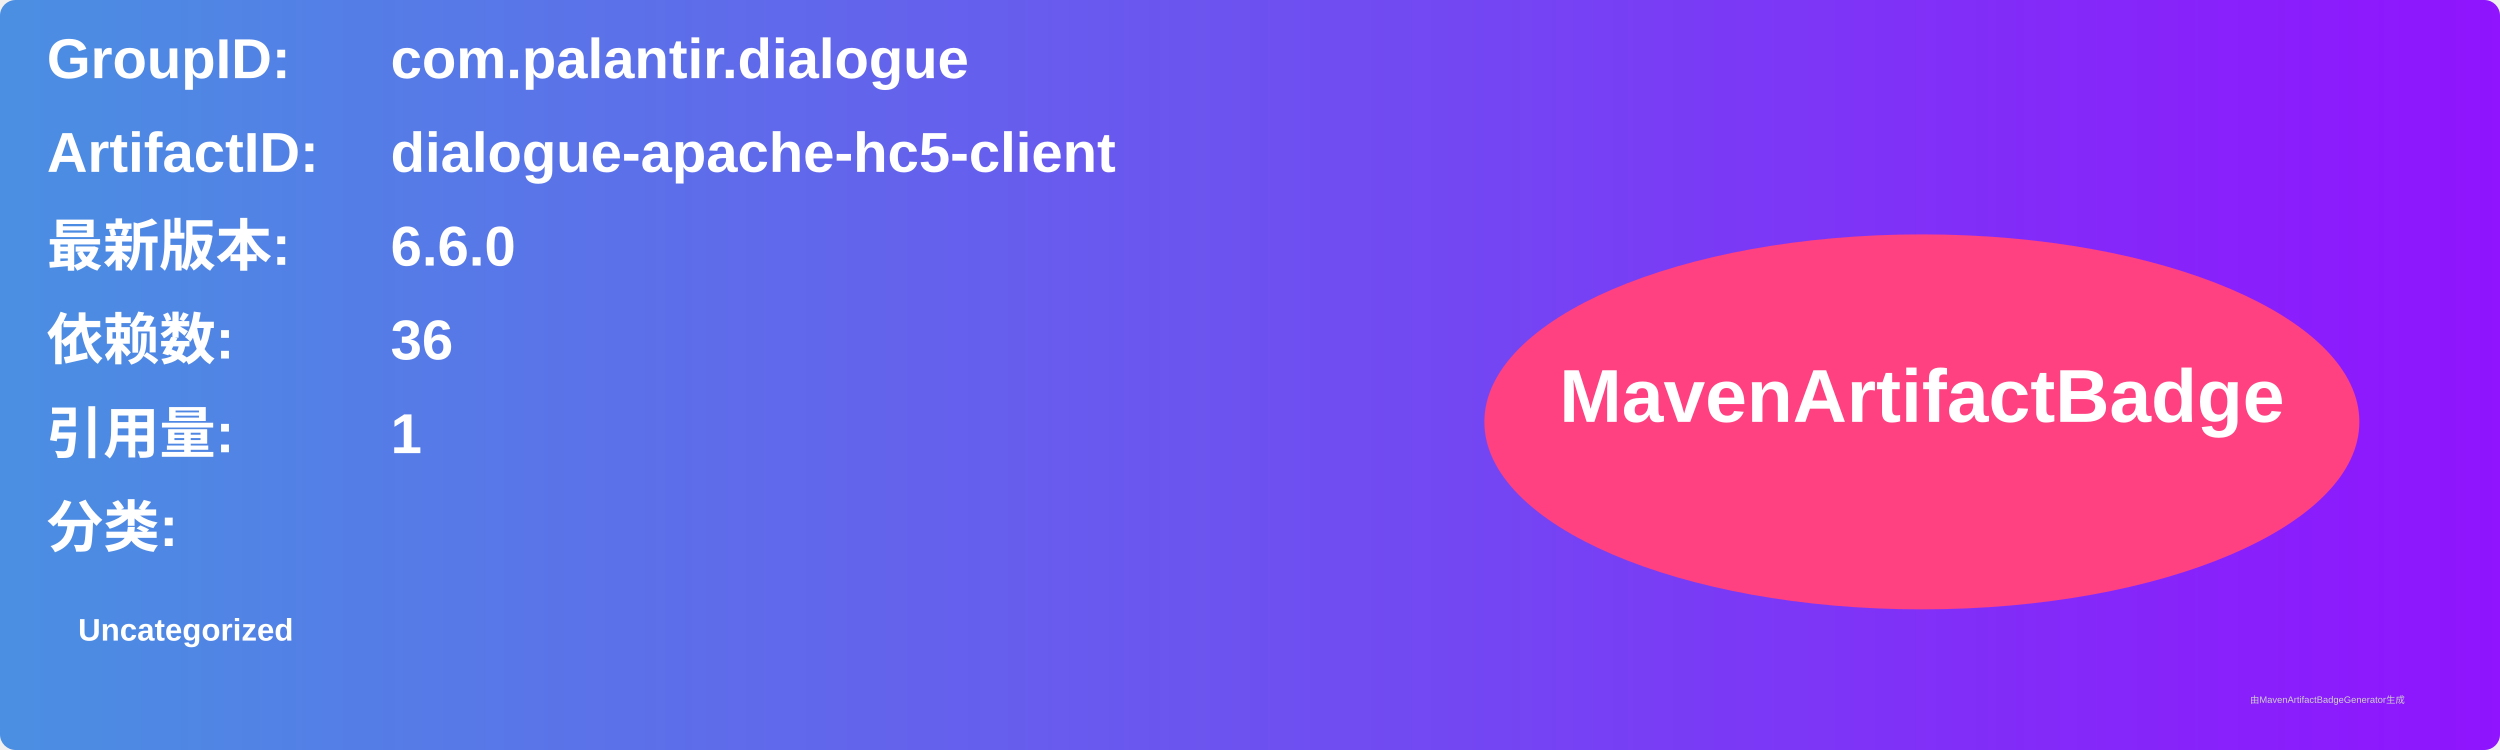
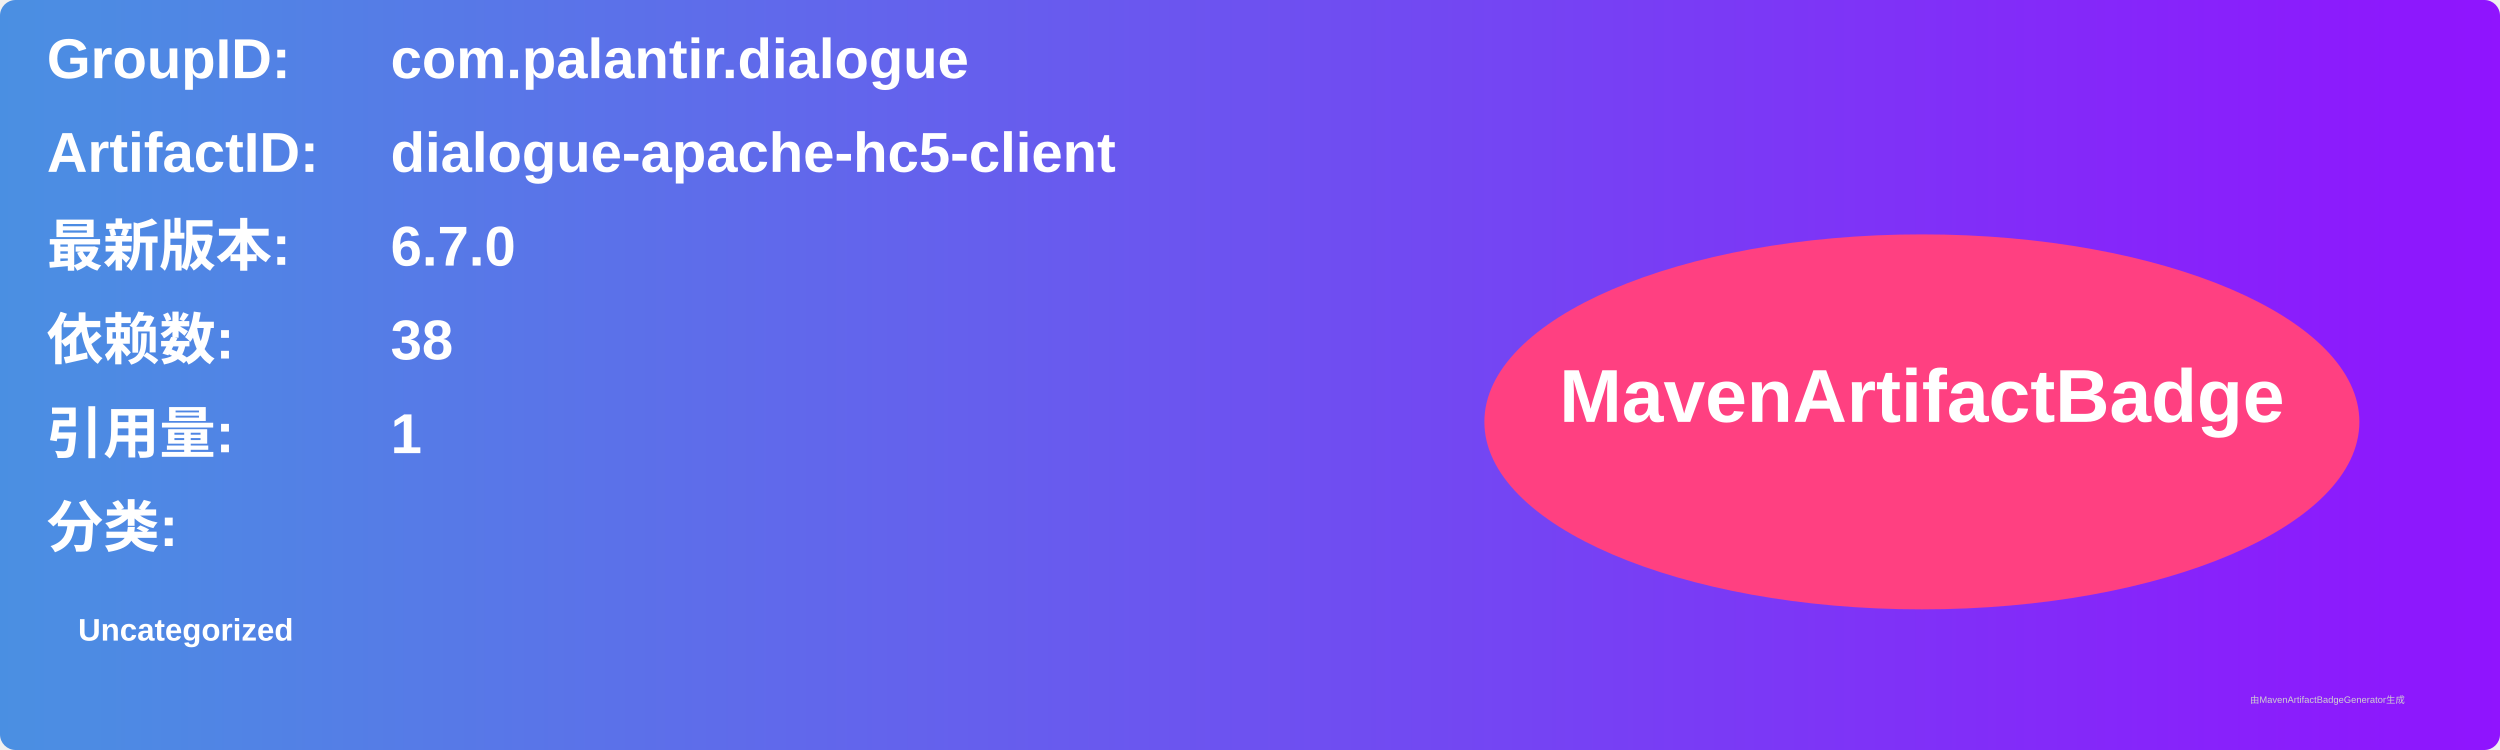
<svg xmlns="http://www.w3.org/2000/svg" width="800" height="240" viewBox="0 0 800 240">
  <linearGradient id="grad" x1="0%" y1="0%" x2="100%" y2="0%">
    <stop offset="0%" stop-color="#4a90e2" />
    <stop offset="100%" stop-color="#9013fe" />
  </linearGradient>
  <rect width="100%" height="100%" rx="5" ry="5" fill="url(#grad)" />
  <g transform="translate(15, 15)">
    <text x="0" y="10" font-family="Arial" font-size="18" fill="white" font-weight="bold" width="260">GroupID:</text>
    <text x="110" y="10" font-family="Arial" font-size="18" fill="white" font-weight="bold" width="460">com.palantir.dialogue</text>
    <text x="0" y="40" font-family="Arial" font-size="18" fill="white" font-weight="bold" width="260">ArtifactID:</text>
    <text x="110" y="40" font-family="Arial" font-size="18" fill="white" font-weight="bold" width="460">dialogue-apache-hc5-client</text>
    <text x="0" y="70" font-family="Arial" font-size="18" fill="white" font-weight="bold">最新版本:</text>
    <text x="110" y="70" font-family="Arial" font-size="18" fill="white" font-weight="bold">
-       <tspan font-weight="bold">6.6.0</tspan>
+       <tspan font-weight="bold">6.7.0</tspan>
    </text>
    <text x="0" y="100" font-family="Arial" font-size="18" fill="white" font-weight="bold">依赖数: </text>
    <text x="110" y="100" font-family="Arial" font-size="18" fill="white">
-       <tspan font-weight="bold">36</tspan>
+       <tspan font-weight="bold">38</tspan>
    </text>
    <text x="0" y="130" font-family="Arial" font-size="18" fill="white" font-weight="bold">引用量: </text>
    <text x="110" y="130" font-family="Arial" font-size="18" fill="white">
      <tspan font-weight="bold">1</tspan>
    </text>
    <text x="0" y="160" font-family="Arial" font-size="18" fill="white" font-weight="bold">分类:</text>
    <text x="10" y="190" font-family="Arial" font-size="10" fill="white">
      <tspan font-weight="bold">Uncategorized</tspan>
    </text>
    <ellipse cx="600" cy="120" rx="140" ry="60" fill="#ff4081" />
    <text x="600" y="120" text-anchor="middle" font-family="Arial" font-size="24" fill="white" font-weight="bold">MavenArtifactBadge</text>
  </g>
  <text x="720" y="225" font-family="Arial" font-size="3" fill="#d0d0d0">由MavenArtifactBadgeGenerator生成</text>
</svg>
